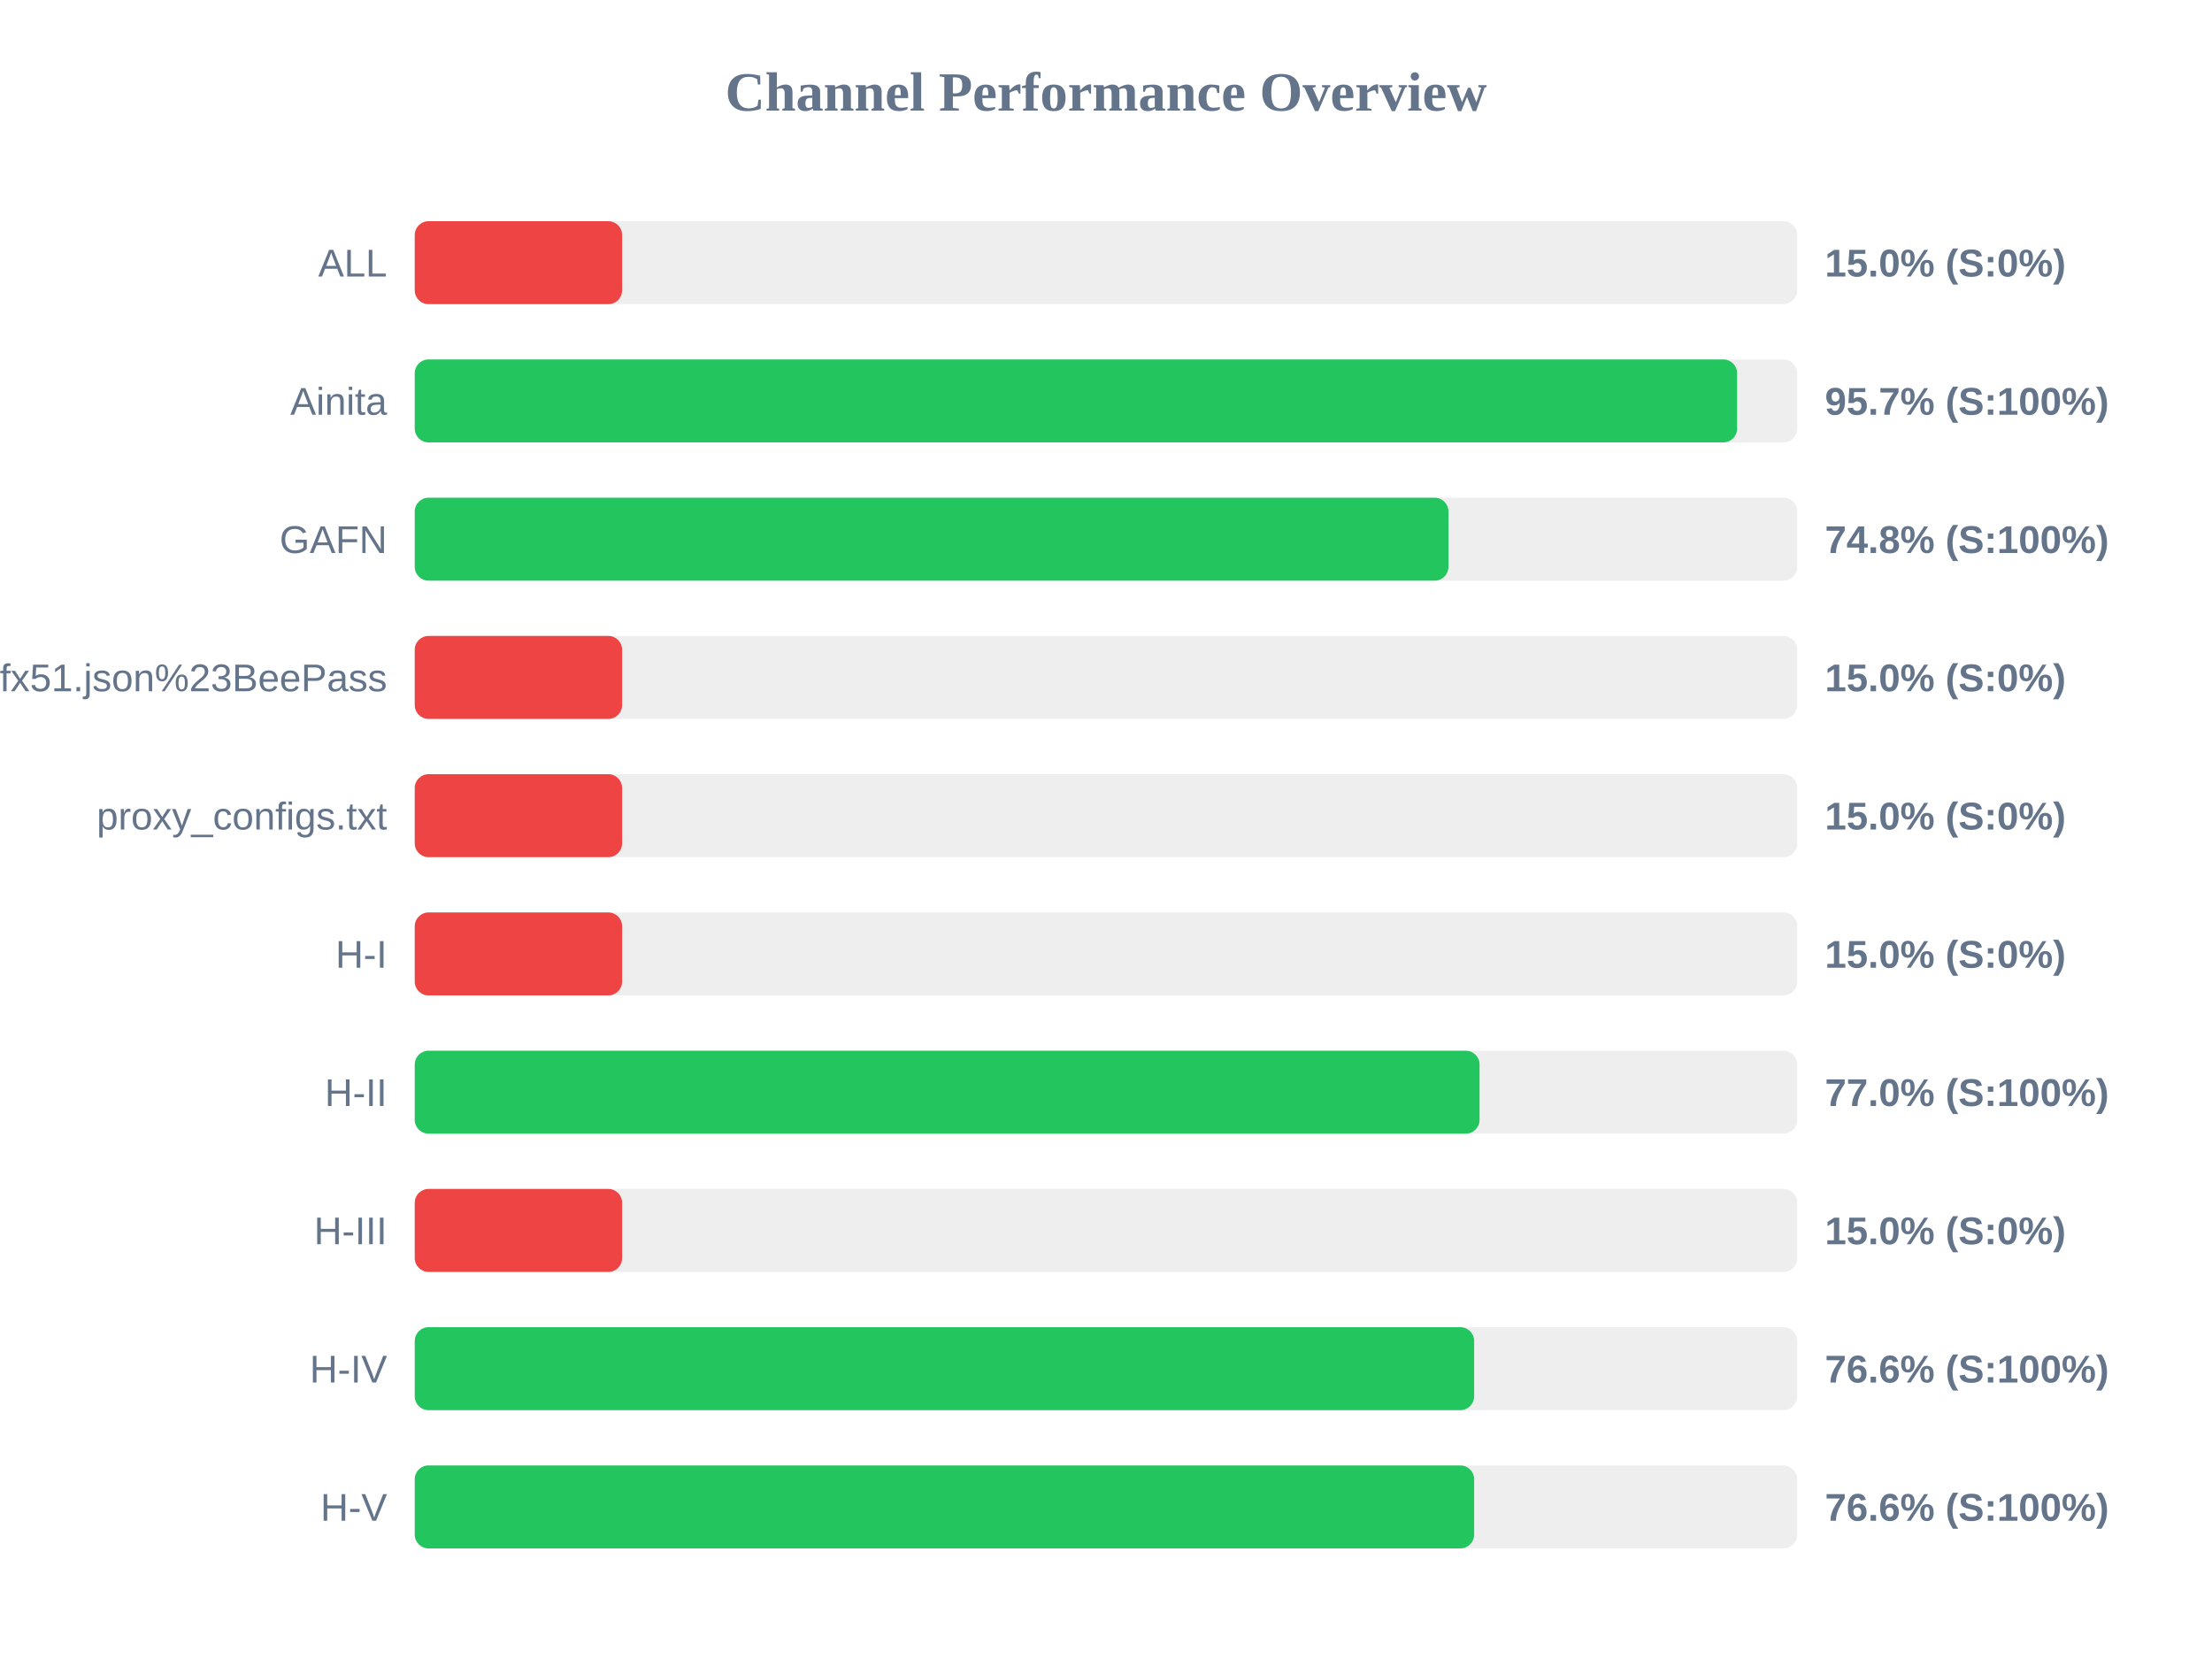
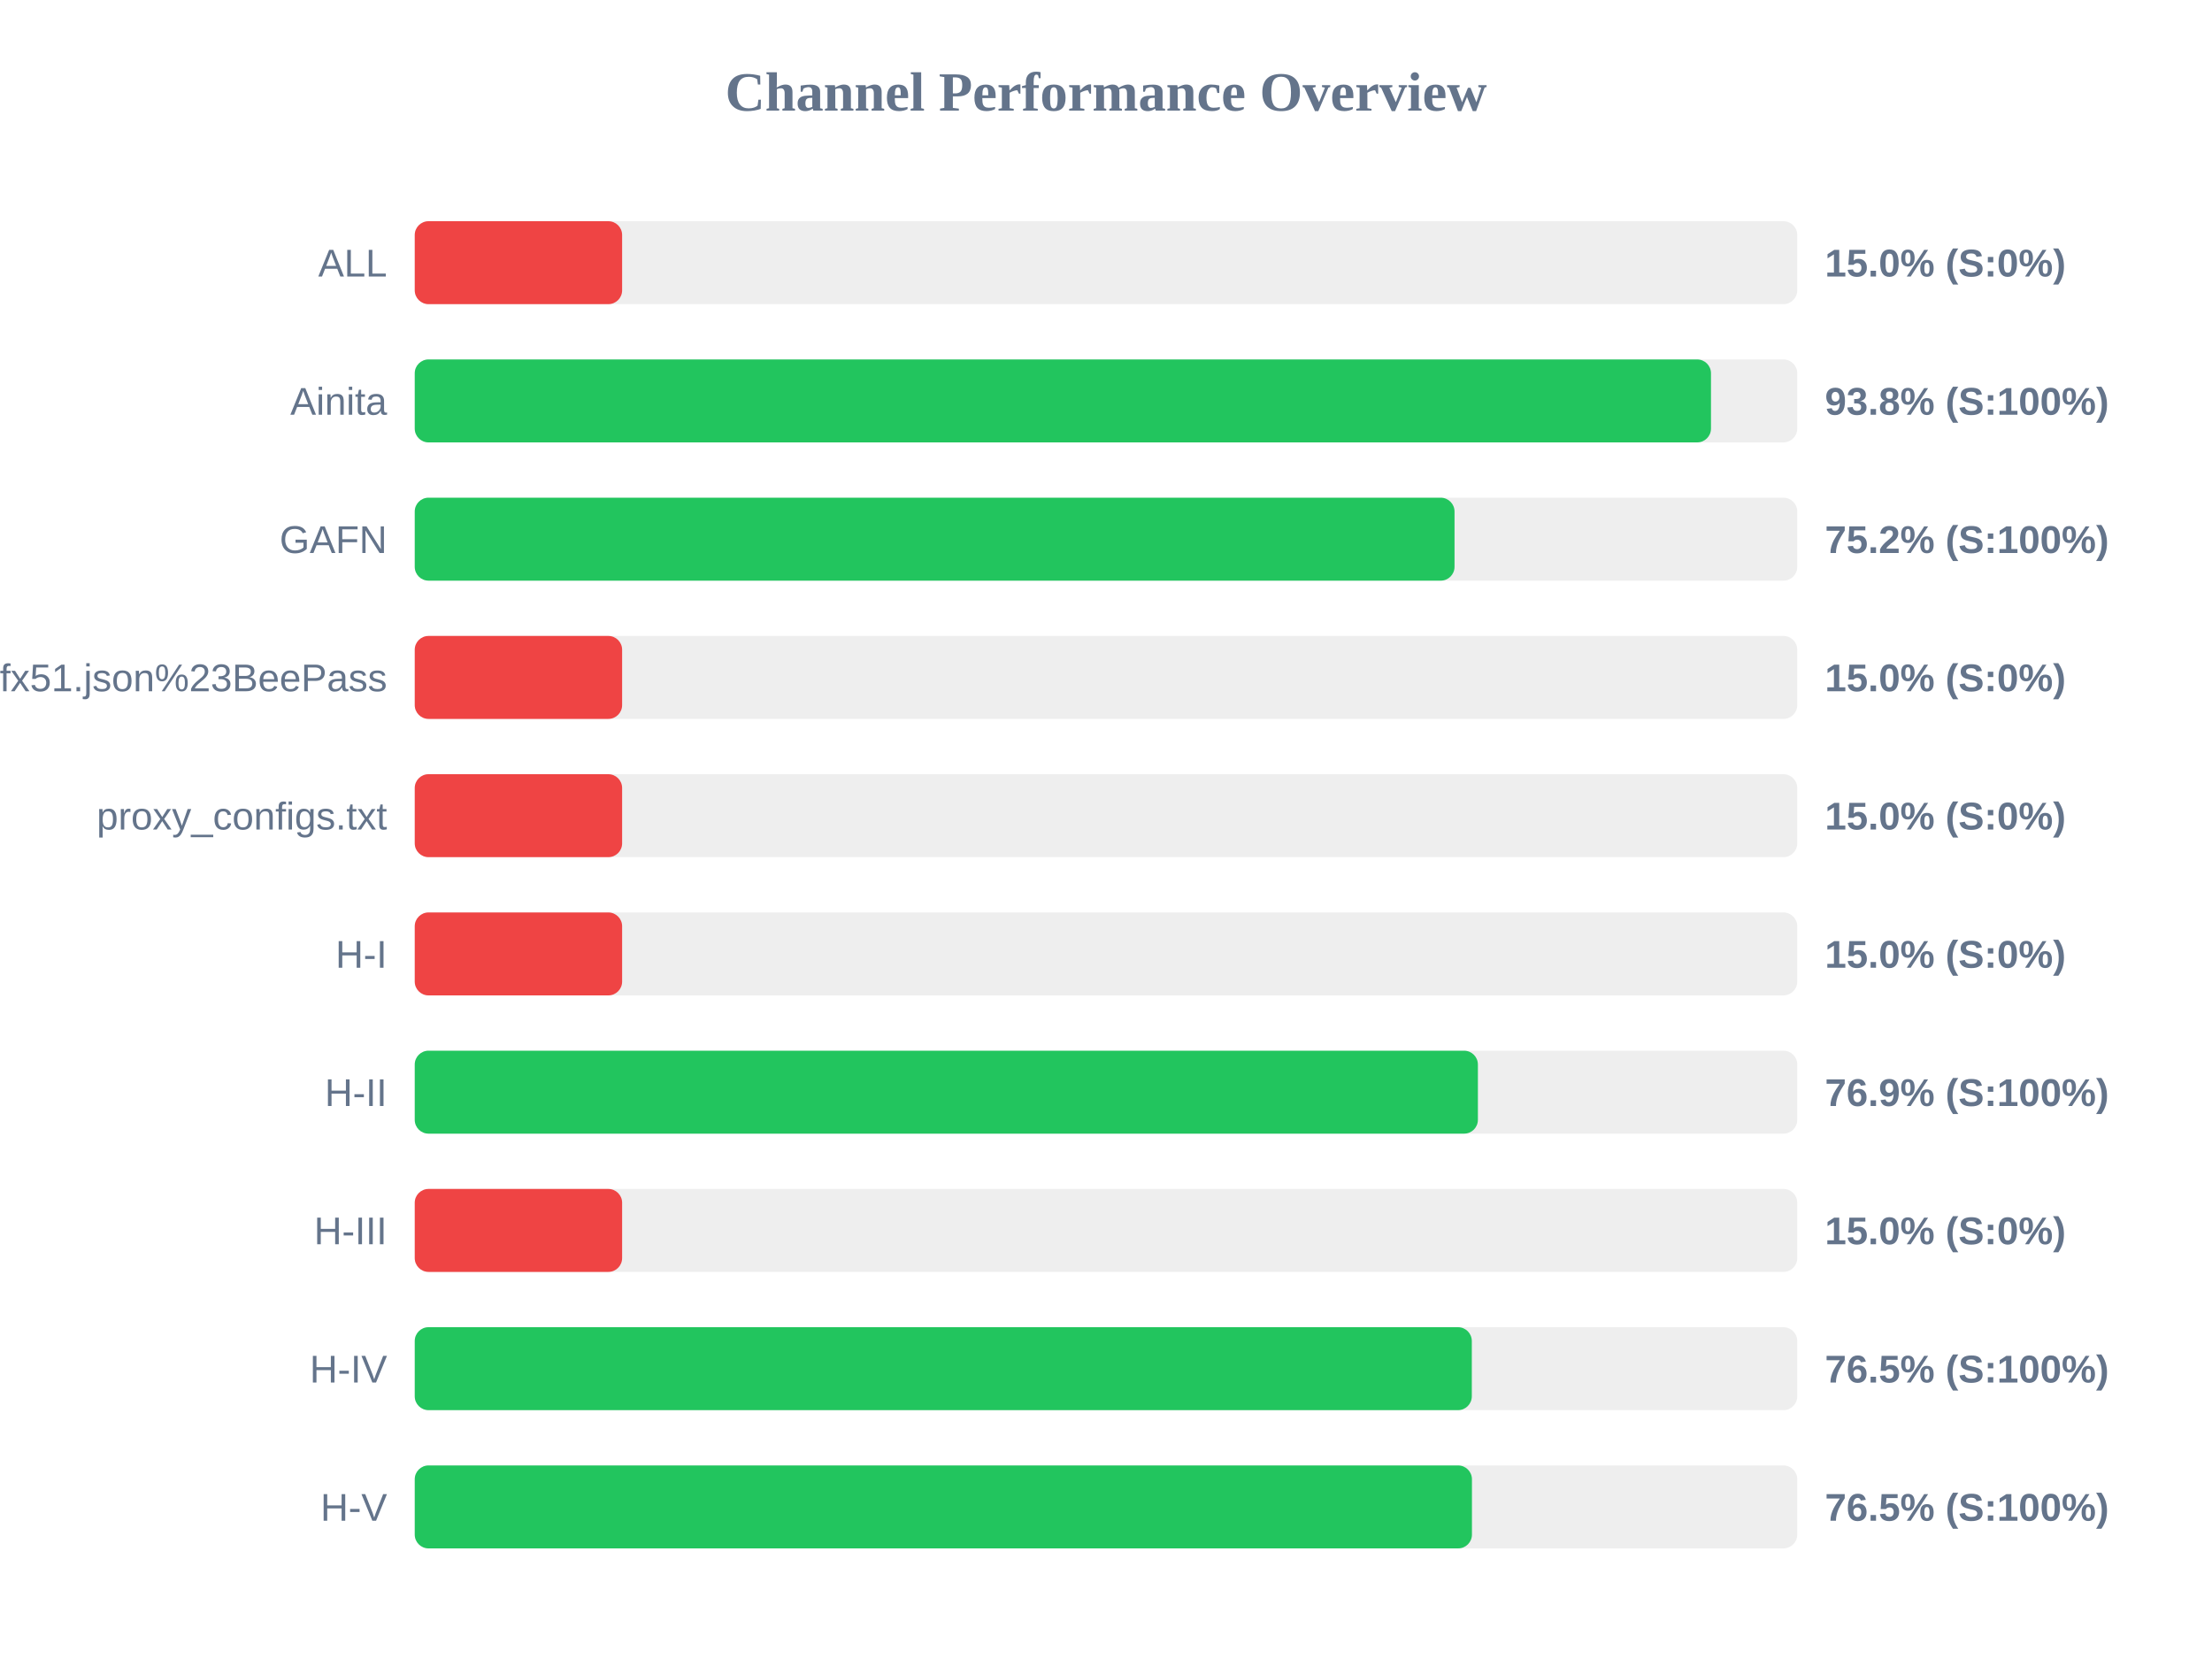
<svg xmlns="http://www.w3.org/2000/svg" width="800" height="600" version="1.1">
  <style>
        .row { font: 14px Arial; fill: #64748b; }
        .score { font: bold 14px Arial; fill: #64748b; }
    </style>
  <text x="400" y="40" text-anchor="middle" font-size="20px" font-weight="bold" fill="#64748b">Channel Performance Overview</text>
  <rect x="150" y="80" width="500" height="30" fill="#eee" rx="5" />
  <rect x="150" y="80" width="75.0" height="30" fill="#ef4444" rx="5" />
  <text x="140" y="100" text-anchor="end" class="row">ALL</text>
  <text x="660" y="100" text-anchor="start" class="score">15.0% (S:0%)</text>
  <rect x="150" y="130" width="500" height="30" fill="#eee" rx="5" />
-   <rect x="150" y="130" width="478.25" height="30" fill="#22c55e" rx="5" />
+   <rect x="150" y="130" width="468.8" height="30" fill="#22c55e" rx="5" />
  <text x="140" y="150" text-anchor="end" class="row">Ainita</text>
-   <text x="660" y="150" text-anchor="start" class="score">95.7% (S:100%)</text>
+   <text x="660" y="150" text-anchor="start" class="score">93.8% (S:100%)</text>
  <rect x="150" y="180" width="500" height="30" fill="#eee" rx="5" />
-   <rect x="150" y="180" width="373.85" height="30" fill="#22c55e" rx="5" />
+   <rect x="150" y="180" width="376.05" height="30" fill="#22c55e" rx="5" />
  <text x="140" y="200" text-anchor="end" class="row">GAFN</text>
-   <text x="660" y="200" text-anchor="start" class="score">74.8% (S:100%)</text>
+   <text x="660" y="200" text-anchor="start" class="score">75.2% (S:100%)</text>
  <rect x="150" y="230" width="500" height="30" fill="#eee" rx="5" />
  <rect x="150" y="230" width="75.0" height="30" fill="#ef4444" rx="5" />
  <text x="140" y="250" text-anchor="end" class="row">sub?s=ssconf%3A%2F%2Fs3.amazonaws.com%2Fbeedynconprd%2Fzf38bv6oxi1nv3wfkpmxyfl8yj5fargza3foantoalu16vznl0ckxx7bgf1ufx51.json%23BeePass</text>
  <text x="660" y="250" text-anchor="start" class="score">15.0% (S:0%)</text>
  <rect x="150" y="280" width="500" height="30" fill="#eee" rx="5" />
  <rect x="150" y="280" width="75.0" height="30" fill="#ef4444" rx="5" />
  <text x="140" y="300" text-anchor="end" class="row">proxy_configs.txt</text>
  <text x="660" y="300" text-anchor="start" class="score">15.0% (S:0%)</text>
  <rect x="150" y="330" width="500" height="30" fill="#eee" rx="5" />
  <rect x="150" y="330" width="75.0" height="30" fill="#ef4444" rx="5" />
  <text x="140" y="350" text-anchor="end" class="row">H-I</text>
  <text x="660" y="350" text-anchor="start" class="score">15.0% (S:0%)</text>
  <rect x="150" y="380" width="500" height="30" fill="#eee" rx="5" />
-   <rect x="150" y="380" width="385.1" height="30" fill="#22c55e" rx="5" />
+   <rect x="150" y="380" width="384.5" height="30" fill="#22c55e" rx="5" />
  <text x="140" y="400" text-anchor="end" class="row">H-II</text>
-   <text x="660" y="400" text-anchor="start" class="score">77.0% (S:100%)</text>
+   <text x="660" y="400" text-anchor="start" class="score">76.9% (S:100%)</text>
  <rect x="150" y="430" width="500" height="30" fill="#eee" rx="5" />
  <rect x="150" y="430" width="75.0" height="30" fill="#ef4444" rx="5" />
  <text x="140" y="450" text-anchor="end" class="row">H-III</text>
  <text x="660" y="450" text-anchor="start" class="score">15.0% (S:0%)</text>
  <rect x="150" y="480" width="500" height="30" fill="#eee" rx="5" />
-   <rect x="150" y="480" width="383.15" height="30" fill="#22c55e" rx="5" />
+   <rect x="150" y="480" width="382.3" height="30" fill="#22c55e" rx="5" />
  <text x="140" y="500" text-anchor="end" class="row">H-IV</text>
-   <text x="660" y="500" text-anchor="start" class="score">76.6% (S:100%)</text>
+   <text x="660" y="500" text-anchor="start" class="score">76.5% (S:100%)</text>
  <rect x="150" y="530" width="500" height="30" fill="#eee" rx="5" />
-   <rect x="150" y="530" width="383.15" height="30" fill="#22c55e" rx="5" />
+   <rect x="150" y="530" width="382.35" height="30" fill="#22c55e" rx="5" />
  <text x="140" y="550" text-anchor="end" class="row">H-V</text>
-   <text x="660" y="550" text-anchor="start" class="score">76.6% (S:100%)</text>
+   <text x="660" y="550" text-anchor="start" class="score">76.5% (S:100%)</text>
</svg>
